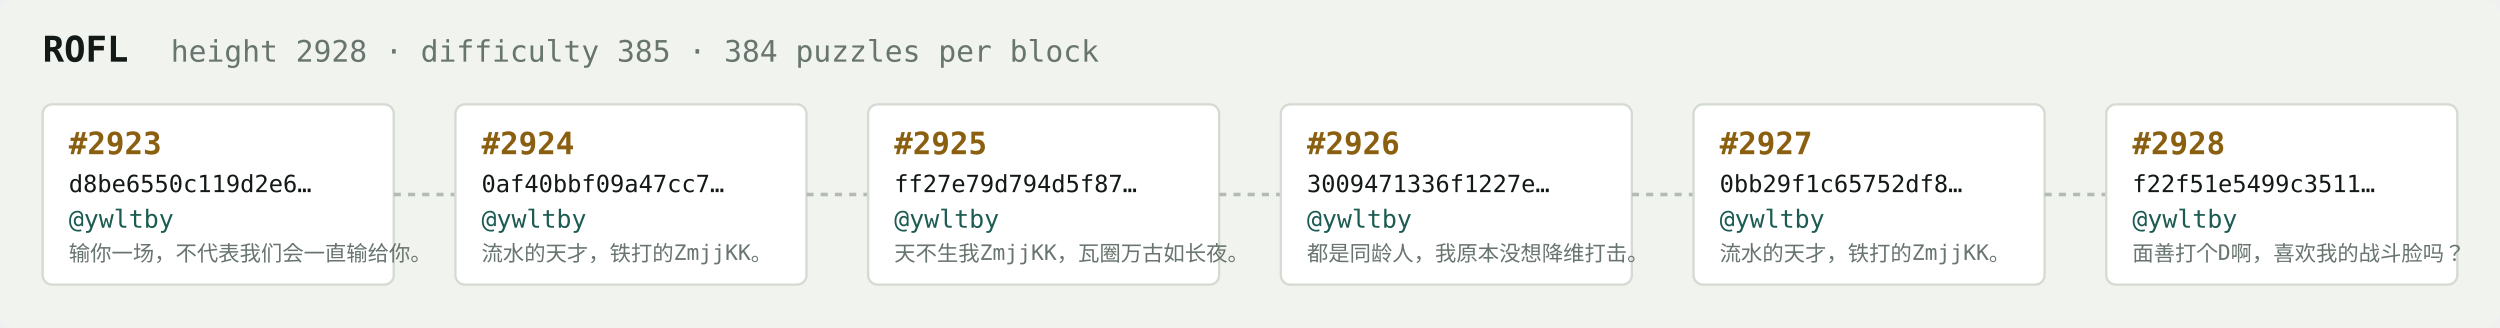
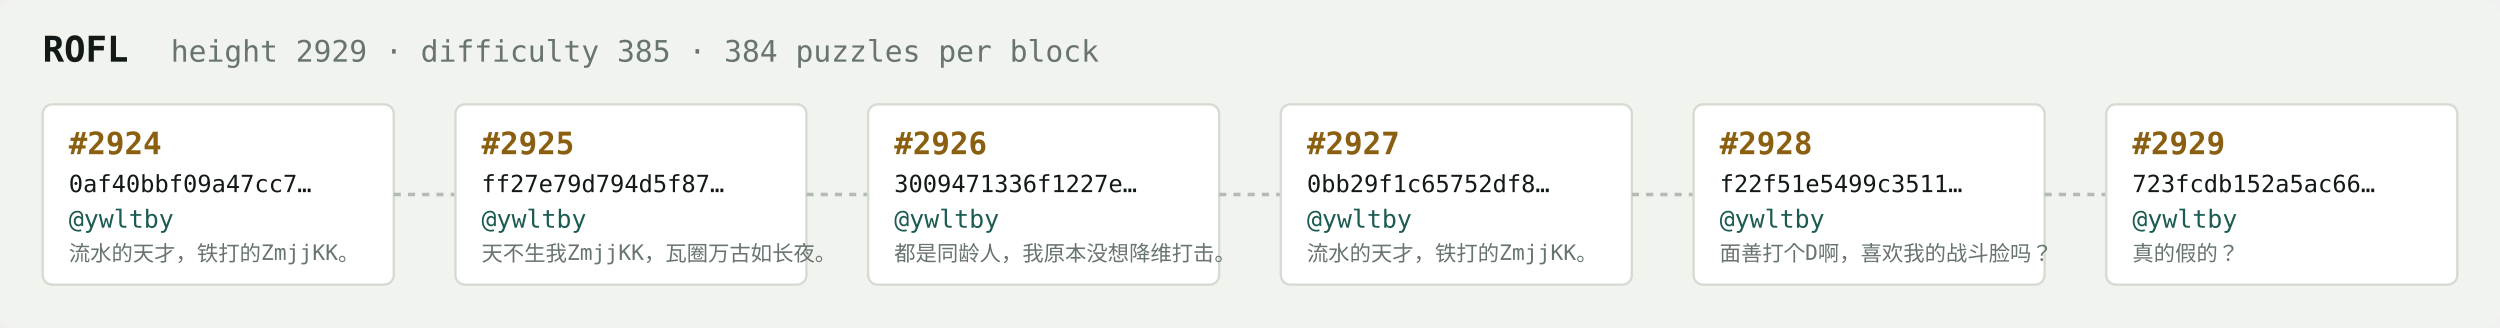
<svg xmlns="http://www.w3.org/2000/svg" width="1054" height="138" viewBox="0 0 1054 138" font-family="ui-monospace,SFMono-Regular,Menlo,monospace">
  <rect fill="#f1f3ef" width="1054" height="138" rx="6" />
  <text x="18" y="26" fill="#121916" font-size="15" font-weight="700">ROFL</text>
-   <text x="72" y="26" fill="#68746e" font-size="12.5">height 2928 · difficulty 385 · 384 puzzles per block</text>
+   <text x="72" y="26" fill="#68746e" font-size="12.5">height 2929 · difficulty 385 · 384 puzzles per block</text>
  <rect x="18" y="44" width="148" height="76" rx="4" fill="#ffffff" stroke="#d5dbd2" stroke-width="1" />
-   <text x="29" y="65" fill="#8a5f10" font-size="13" font-weight="700">#2923</text>
-   <text x="29" y="81" fill="#121916" font-size="10">d8be6550c119d2e6…</text>
+   <text x="29" y="65" fill="#8a5f10" font-size="13" font-weight="700">#2924</text>
+   <text x="29" y="81" fill="#121916" font-size="10">0af40bbf09a47cc7…</text>
  <text x="29" y="96" fill="#1c5b52" font-size="10.5">@ywltby</text>
-   <text x="29" y="110" fill="#68746e" font-size="9">输你一场，不代表我们会一直输给你。</text>
+   <text x="29" y="110" fill="#68746e" font-size="9">流水的天才，铁打的ZmjjKK。</text>
  <line x1="166" y1="82.0" x2="192" y2="82.0" stroke="#b3bcb4" stroke-width="1.5" stroke-dasharray="3 3" />
  <rect x="192" y="44" width="148" height="76" rx="4" fill="#ffffff" stroke="#d5dbd2" stroke-width="1" />
-   <text x="203" y="65" fill="#8a5f10" font-size="13" font-weight="700">#2924</text>
-   <text x="203" y="81" fill="#121916" font-size="10">0af40bbf09a47cc7…</text>
+   <text x="203" y="65" fill="#8a5f10" font-size="13" font-weight="700">#2925</text>
+   <text x="203" y="81" fill="#121916" font-size="10">ff27e79d794d5f87…</text>
  <text x="203" y="96" fill="#1c5b52" font-size="10.5">@ywltby</text>
-   <text x="203" y="110" fill="#68746e" font-size="9">流水的天才，铁打的ZmjjKK。</text>
+   <text x="203" y="110" fill="#68746e" font-size="9">天不生我ZmjjKK，瓦圈万古如长夜。</text>
  <line x1="340" y1="82.0" x2="366" y2="82.0" stroke="#b3bcb4" stroke-width="1.5" stroke-dasharray="3 3" />
  <rect x="366" y="44" width="148" height="76" rx="4" fill="#ffffff" stroke="#d5dbd2" stroke-width="1" />
-   <text x="377" y="65" fill="#8a5f10" font-size="13" font-weight="700">#2925</text>
-   <text x="377" y="81" fill="#121916" font-size="10">ff27e79d794d5f87…</text>
+   <text x="377" y="65" fill="#8a5f10" font-size="13" font-weight="700">#2926</text>
+   <text x="377" y="81" fill="#121916" font-size="10">3009471336f1227e…</text>
  <text x="377" y="96" fill="#1c5b52" font-size="10.5">@ywltby</text>
-   <text x="377" y="110" fill="#68746e" font-size="9">天不生我ZmjjKK，瓦圈万古如长夜。</text>
+   <text x="377" y="110" fill="#68746e" font-size="9">都是同龄人，我原本没想降维打击。</text>
  <line x1="514" y1="82.0" x2="540" y2="82.0" stroke="#b3bcb4" stroke-width="1.5" stroke-dasharray="3 3" />
  <rect x="540" y="44" width="148" height="76" rx="4" fill="#ffffff" stroke="#d5dbd2" stroke-width="1" />
-   <text x="551" y="65" fill="#8a5f10" font-size="13" font-weight="700">#2926</text>
-   <text x="551" y="81" fill="#121916" font-size="10">3009471336f1227e…</text>
+   <text x="551" y="65" fill="#8a5f10" font-size="13" font-weight="700">#2927</text>
+   <text x="551" y="81" fill="#121916" font-size="10">0bb29f1c65752df8…</text>
  <text x="551" y="96" fill="#1c5b52" font-size="10.5">@ywltby</text>
-   <text x="551" y="110" fill="#68746e" font-size="9">都是同龄人，我原本没想降维打击。</text>
+   <text x="551" y="110" fill="#68746e" font-size="9">流水的天才，铁打的ZmjjKK。</text>
  <line x1="688" y1="82.0" x2="714" y2="82.0" stroke="#b3bcb4" stroke-width="1.5" stroke-dasharray="3 3" />
  <rect x="714" y="44" width="148" height="76" rx="4" fill="#ffffff" stroke="#d5dbd2" stroke-width="1" />
-   <text x="725" y="65" fill="#8a5f10" font-size="13" font-weight="700">#2927</text>
-   <text x="725" y="81" fill="#121916" font-size="10">0bb29f1c65752df8…</text>
+   <text x="725" y="65" fill="#8a5f10" font-size="13" font-weight="700">#2928</text>
+   <text x="725" y="81" fill="#121916" font-size="10">f22f51e5499c3511…</text>
  <text x="725" y="96" fill="#1c5b52" font-size="10.5">@ywltby</text>
-   <text x="725" y="110" fill="#68746e" font-size="9">流水的天才，铁打的ZmjjKK。</text>
+   <text x="725" y="110" fill="#68746e" font-size="9">面善打个D啊，喜欢我的战斗脸吗？</text>
  <line x1="862" y1="82.0" x2="888" y2="82.0" stroke="#b3bcb4" stroke-width="1.5" stroke-dasharray="3 3" />
  <rect x="888" y="44" width="148" height="76" rx="4" fill="#ffffff" stroke="#d5dbd2" stroke-width="1" />
-   <text x="899" y="65" fill="#8a5f10" font-size="13" font-weight="700">#2928</text>
-   <text x="899" y="81" fill="#121916" font-size="10">f22f51e5499c3511…</text>
+   <text x="899" y="65" fill="#8a5f10" font-size="13" font-weight="700">#2929</text>
+   <text x="899" y="81" fill="#121916" font-size="10">723fcdb152a5ac66…</text>
  <text x="899" y="96" fill="#1c5b52" font-size="10.5">@ywltby</text>
-   <text x="899" y="110" fill="#68746e" font-size="9">面善打个D啊，喜欢我的战斗脸吗？</text>
+   <text x="899" y="110" fill="#68746e" font-size="9">真的假的？</text>
</svg>
